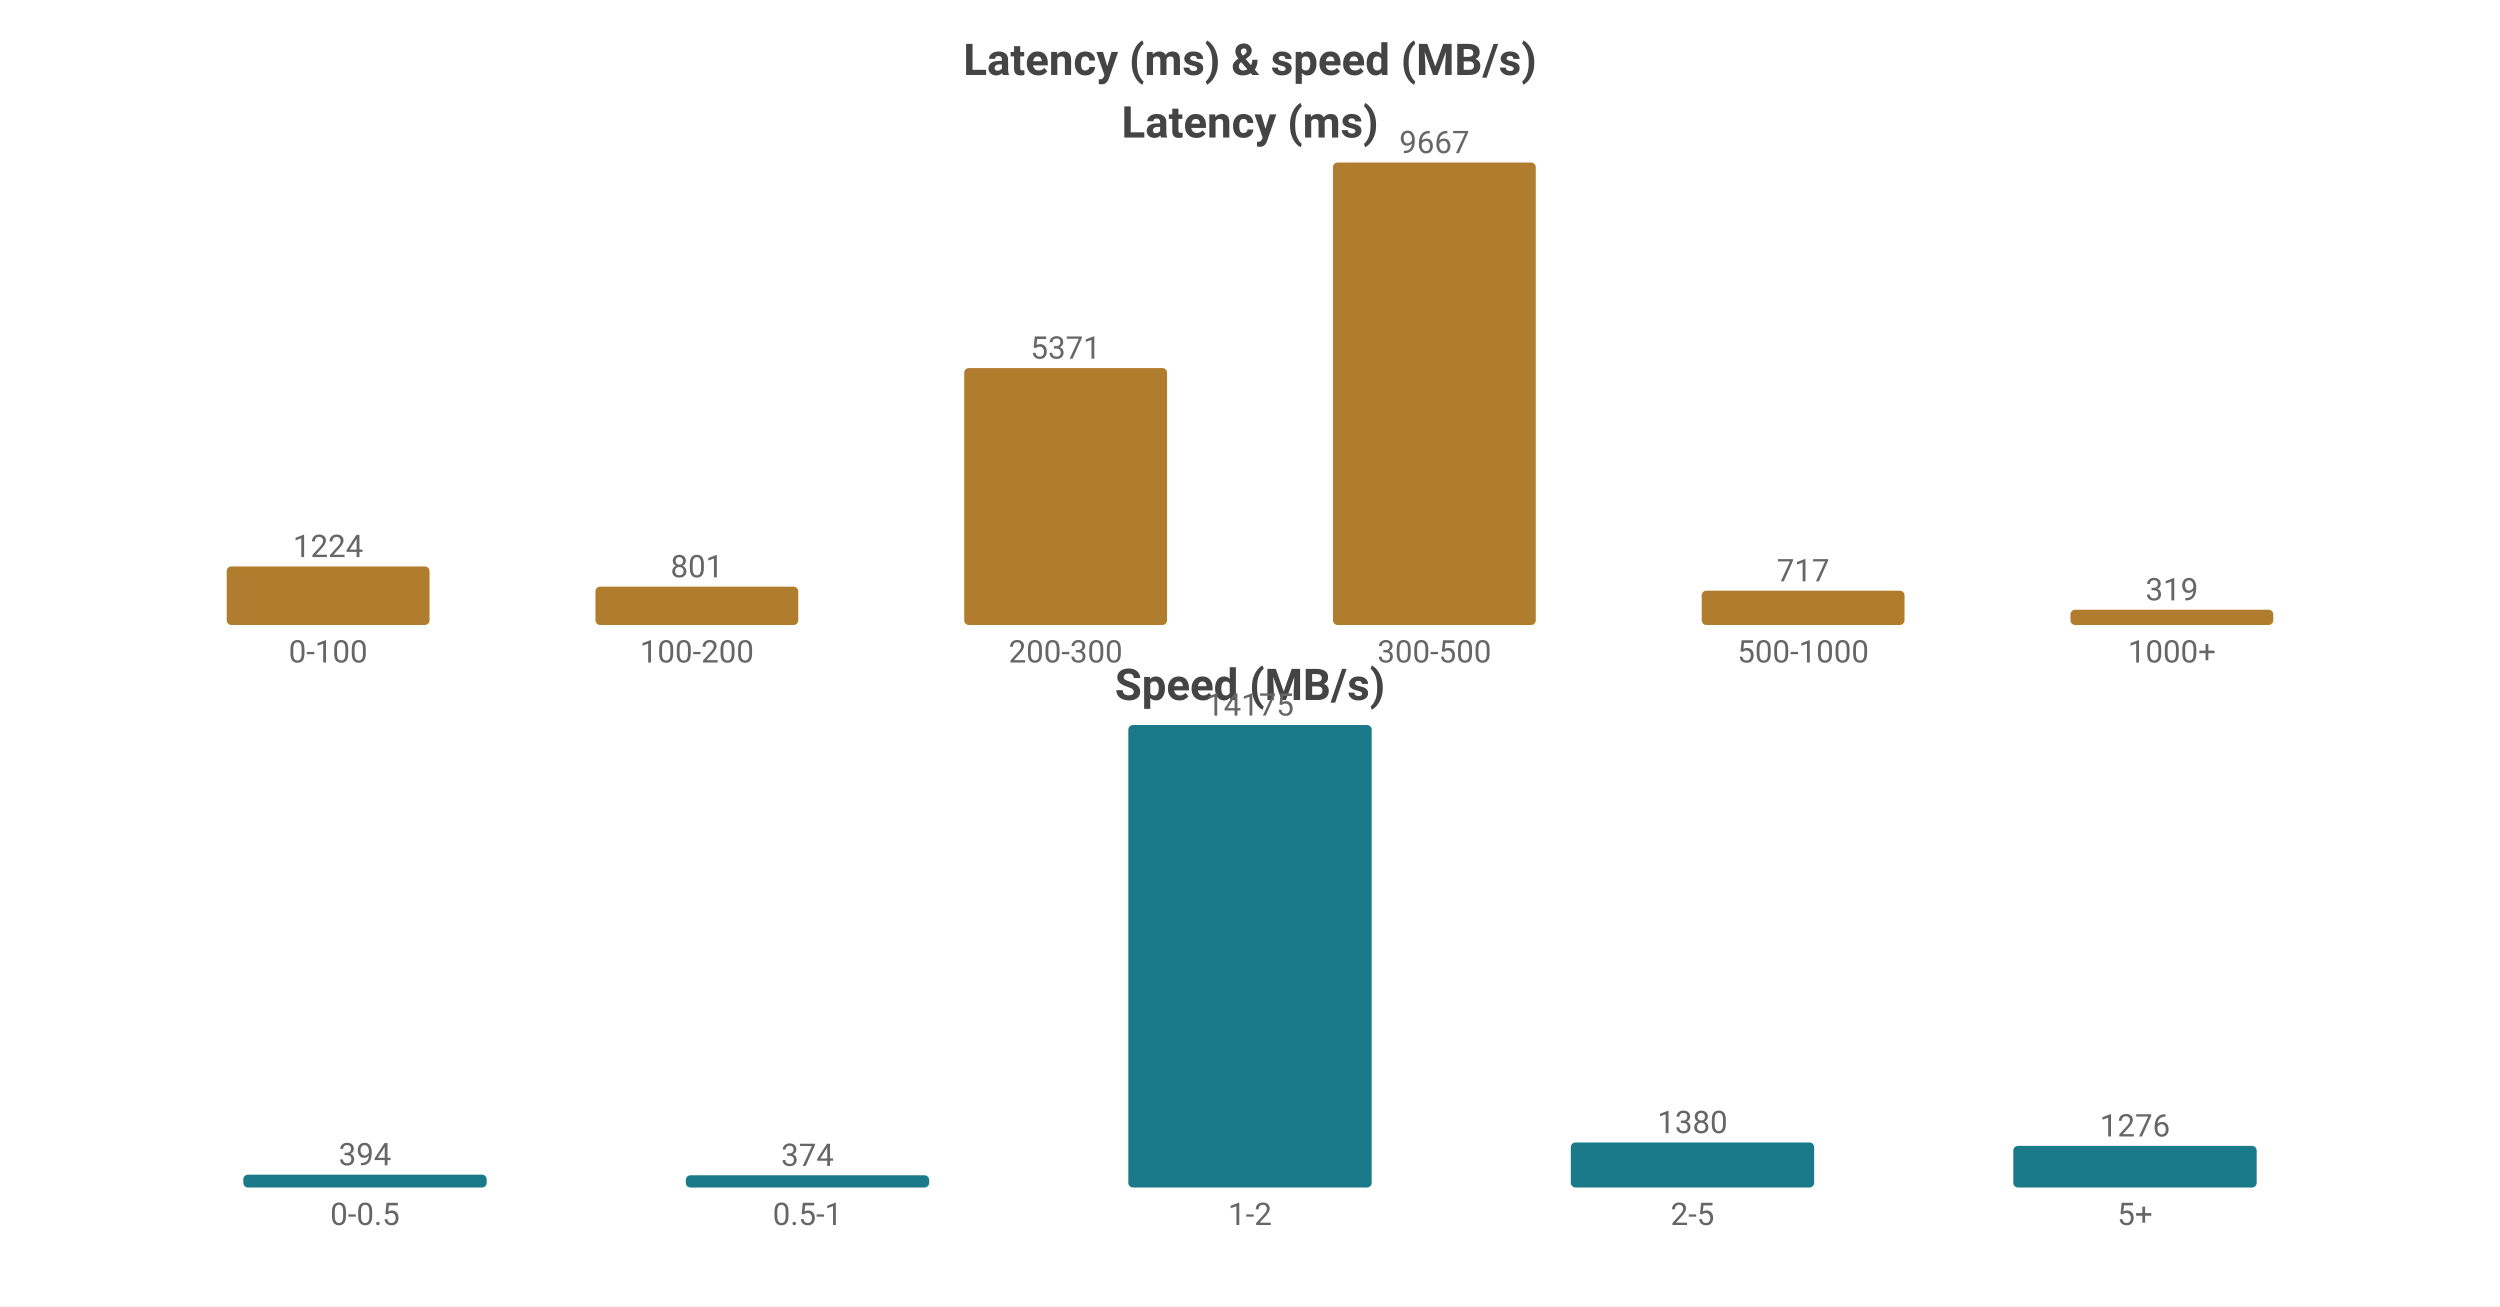
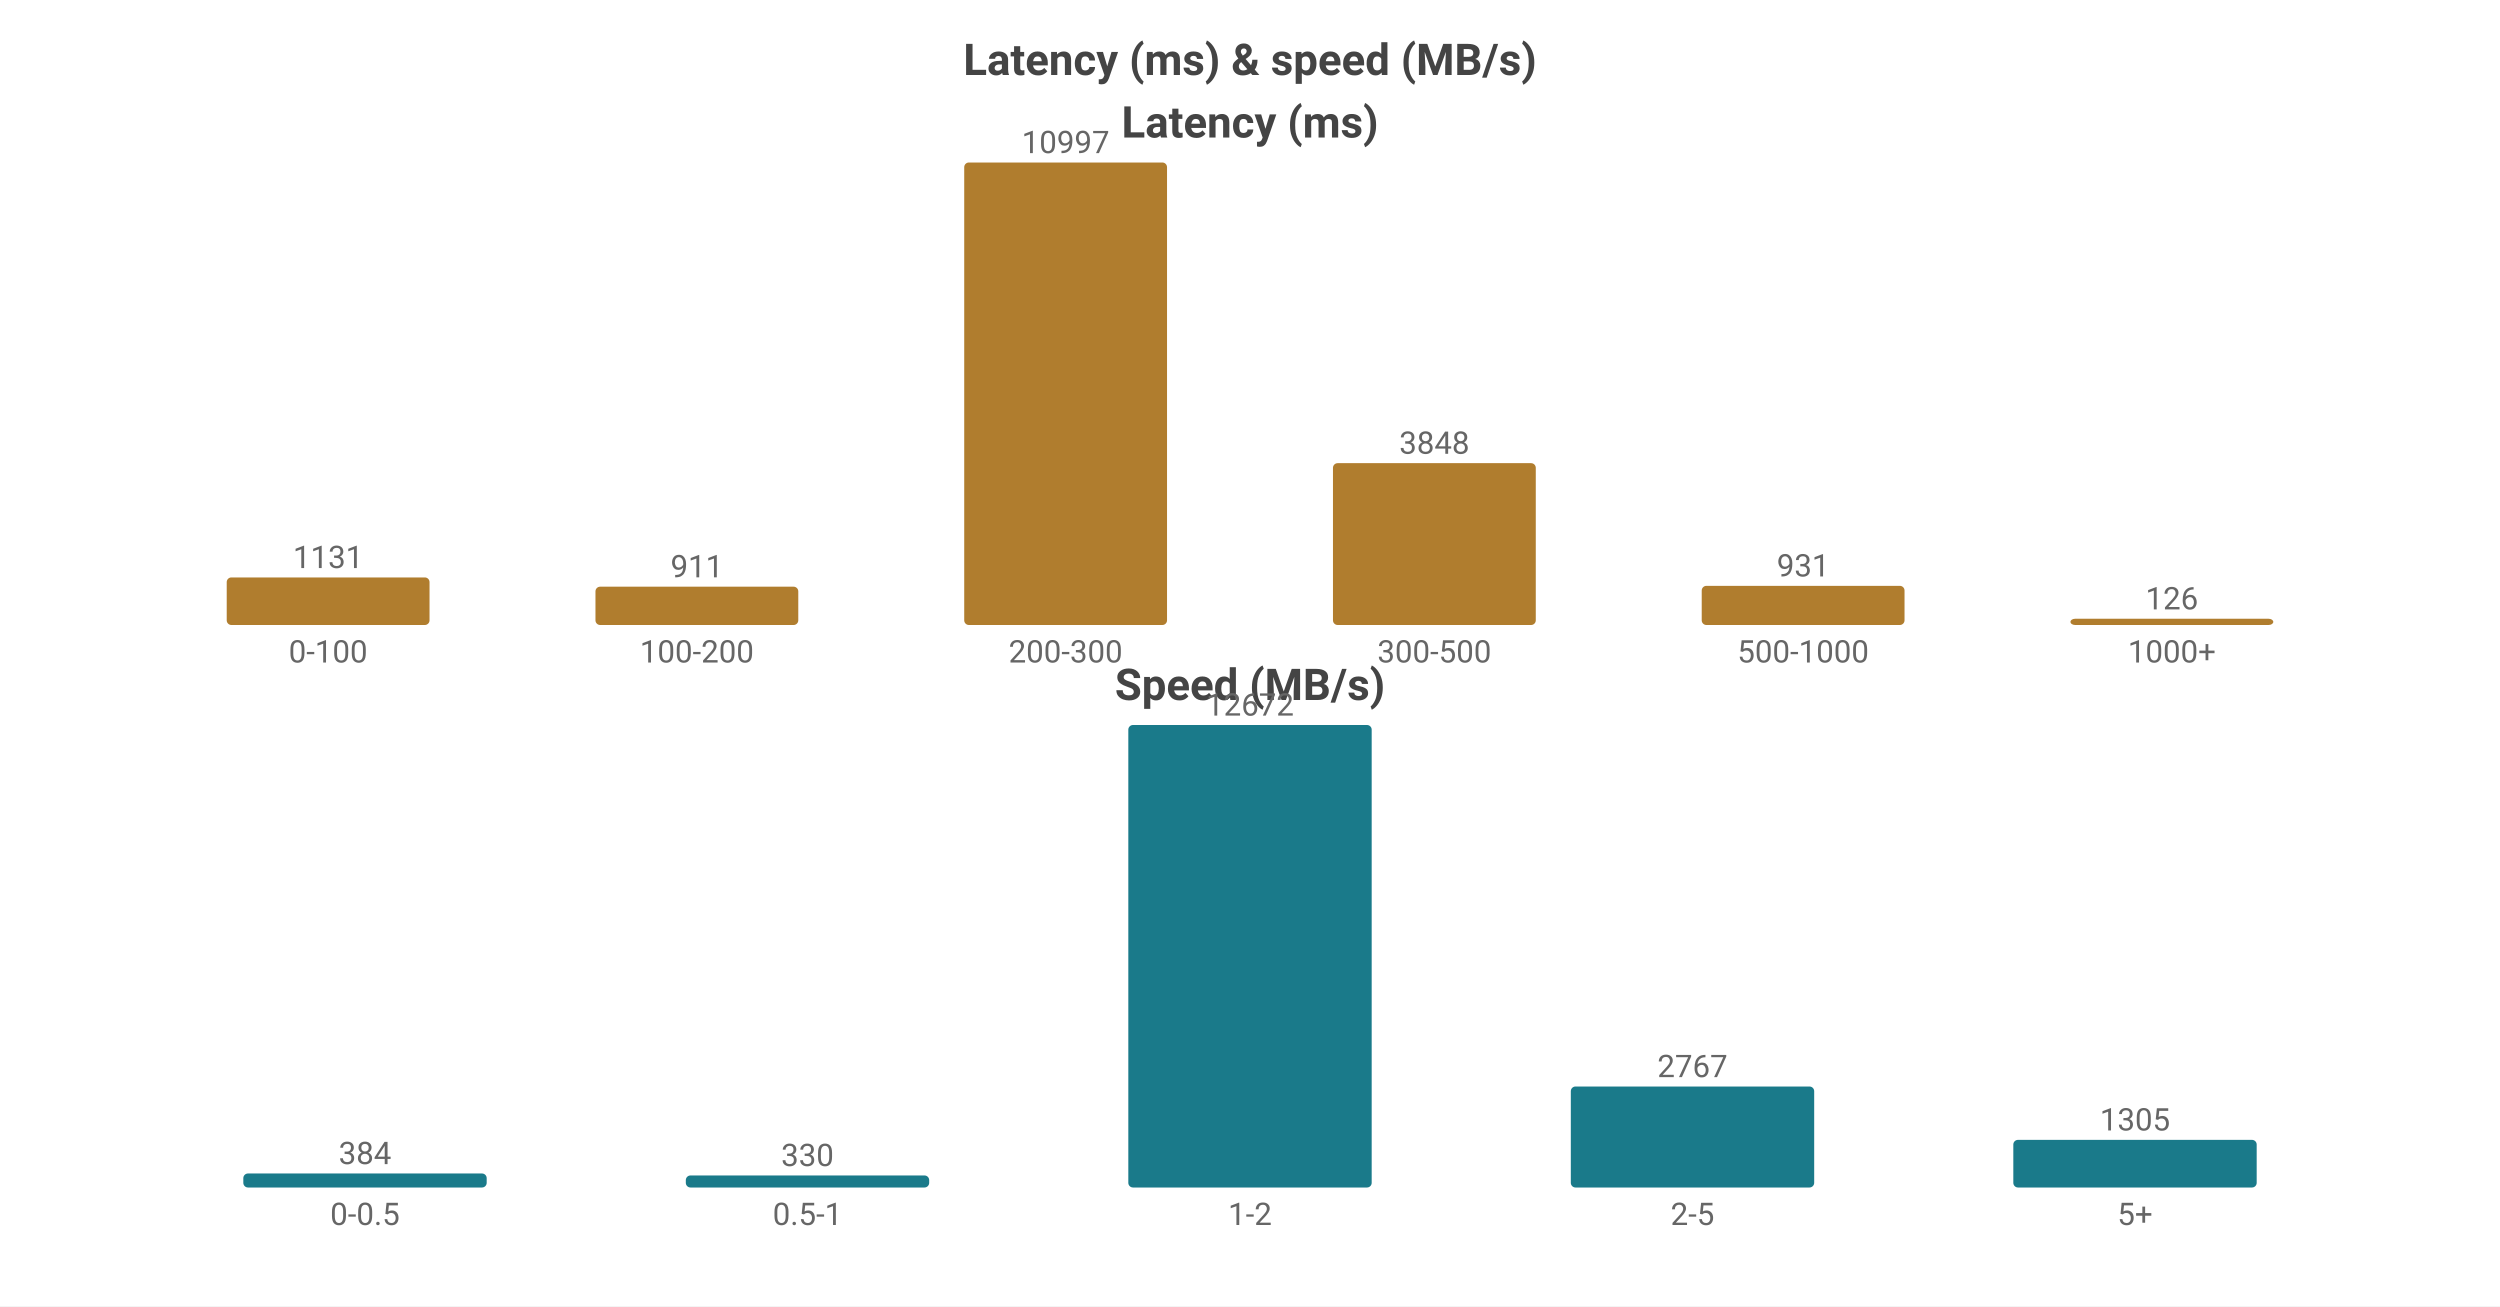
<svg xmlns="http://www.w3.org/2000/svg" width="800" height="418" viewBox="0 0 800 418">
  <rect width="800" height="418" fill="#ffffff" />
  <style>text{font-family:system-ui,-apple-system,'Segoe UI',Roboto,'PingFang SC','Microsoft YaHei','Noto Sans CJK SC',sans-serif}.g{stroke:#e8e8e8;stroke-width:1}.a{stroke:#999;stroke-width:1}.t{font-size:10px;fill:#666}.m{font-size:10px;text-anchor:middle;fill:#666}.e{font-size:10px;text-anchor:end;fill:#666}.l{font-size:11px;fill:#333}.tt{font-size:14px;font-weight:600;text-anchor:middle;fill:#444}.em{font-size:13px;text-anchor:middle;fill:#999}</style>
  <text class="tt" x="400.0" y="24">Latency (ms) &amp; speed (MB/s)</text>
  <text class="tt" x="400.0" y="44">Latency (ms)</text>
-   <rect x="72.55" y="181.261" width="64.9" height="18.739" fill="#b07d2e" rx="1.5" />
-   <text class="m" x="105.0" y="178.261">1224</text>
+   <rect x="72.55" y="184.779" width="64.9" height="15.221" fill="#b07d2e" rx="1.5" />
+   <text class="m" x="105.0" y="181.779">1131</text>
  <text class="m" x="105.0" y="212">0-100</text>
-   <rect x="190.55" y="187.737" width="64.9" height="12.263" fill="#b07d2e" rx="1.5" />
-   <text class="m" x="223.0" y="184.737">801</text>
+   <rect x="190.55" y="187.74" width="64.9" height="12.26" fill="#b07d2e" rx="1.5" />
+   <text class="m" x="223.0" y="184.74">911</text>
  <text class="m" x="223.0" y="212">100-200</text>
-   <rect x="308.55" y="117.771" width="64.9" height="82.229" fill="#b07d2e" rx="1.5" />
-   <text class="m" x="341.0" y="114.771">5371</text>
+   <rect x="308.55" y="52.0" width="64.9" height="148.0" fill="#b07d2e" rx="1.5" />
+   <text class="m" x="341.0" y="49.0">10997</text>
  <text class="m" x="341.0" y="212">200-300</text>
-   <rect x="426.55" y="52.0" width="64.9" height="148.0" fill="#b07d2e" rx="1.5" />
-   <text class="m" x="459.0" y="49.0">9667</text>
+   <rect x="426.55" y="148.213" width="64.9" height="51.787" fill="#b07d2e" rx="1.5" />
+   <text class="m" x="459.0" y="145.213">3848</text>
  <text class="m" x="459.0" y="212">300-500</text>
-   <rect x="544.55" y="189.023" width="64.9" height="10.977" fill="#b07d2e" rx="1.5" />
-   <text class="m" x="577.0" y="186.023">717</text>
+   <rect x="544.55" y="187.47" width="64.9" height="12.53" fill="#b07d2e" rx="1.5" />
+   <text class="m" x="577.0" y="184.47">931</text>
  <text class="m" x="577.0" y="212">500-1000</text>
-   <rect x="662.55" y="195.116" width="64.9" height="4.884" fill="#b07d2e" rx="1.5" />
-   <text class="m" x="695.0" y="192.116">319</text>
+   <rect x="662.55" y="198" width="64.9" height="2" fill="#b07d2e" rx="1.5" />
+   <text class="m" x="695.0" y="195">126</text>
  <text class="m" x="695.0" y="212">1000+</text>
  <text class="tt" x="400.0" y="224">Speed (MB/s)</text>
-   <rect x="77.86" y="375.886" width="77.88" height="4.114" fill="#1a7a8a" rx="1.5" />
-   <text class="m" x="116.8" y="372.886">394</text>
+   <rect x="77.86" y="375.515" width="77.88" height="4.485" fill="#1a7a8a" rx="1.5" />
+   <text class="m" x="116.8" y="372.515">384</text>
  <text class="m" x="116.8" y="392">0-0.5</text>
-   <rect x="219.46" y="376.095" width="77.88" height="3.905" fill="#1a7a8a" rx="1.5" />
-   <text class="m" x="258.4" y="373.095">374</text>
+   <rect x="219.46" y="376.146" width="77.88" height="3.854" fill="#1a7a8a" rx="1.5" />
+   <text class="m" x="258.4" y="373.146">330</text>
  <text class="m" x="258.4" y="392">0.5-1</text>
  <rect x="361.06" y="232.0" width="77.88" height="148.0" fill="#1a7a8a" rx="1.5" />
-   <text class="m" x="400.0" y="229.0">14175</text>
+   <text class="m" x="400.0" y="229.0">12672</text>
  <text class="m" x="400.0" y="392">1-2</text>
-   <rect x="502.66" y="365.592" width="77.88" height="14.408" fill="#1a7a8a" rx="1.5" />
-   <text class="m" x="541.6" y="362.592">1380</text>
+   <rect x="502.66" y="347.683" width="77.88" height="32.317" fill="#1a7a8a" rx="1.5" />
+   <text class="m" x="541.6" y="344.683">2767</text>
  <text class="m" x="541.6" y="392">2-5</text>
-   <rect x="644.26" y="366.677" width="77.88" height="13.323" fill="#1a7a8a" rx="1.5" />
-   <text class="m" x="683.2" y="363.677">1276</text>
+   <rect x="644.26" y="364.759" width="77.88" height="15.241" fill="#1a7a8a" rx="1.5" />
+   <text class="m" x="683.2" y="361.759">1305</text>
  <text class="m" x="683.2" y="392">5+</text>
</svg>
